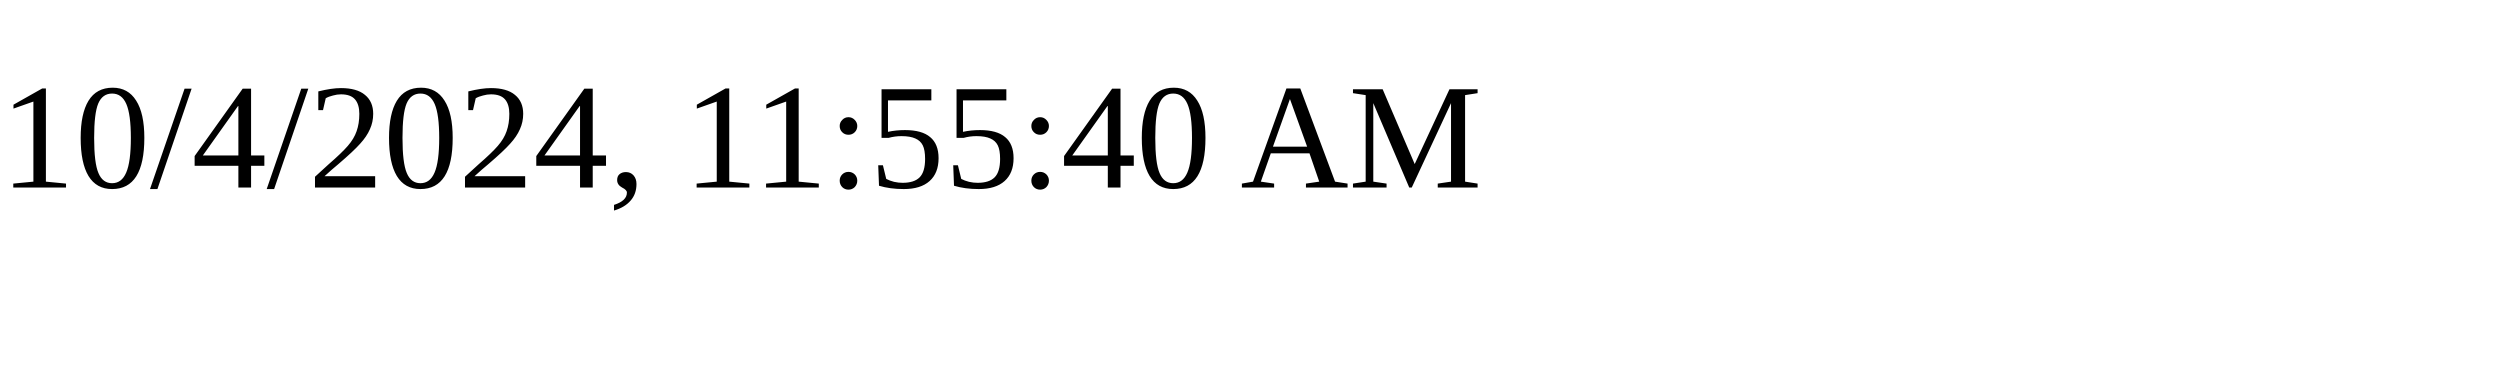
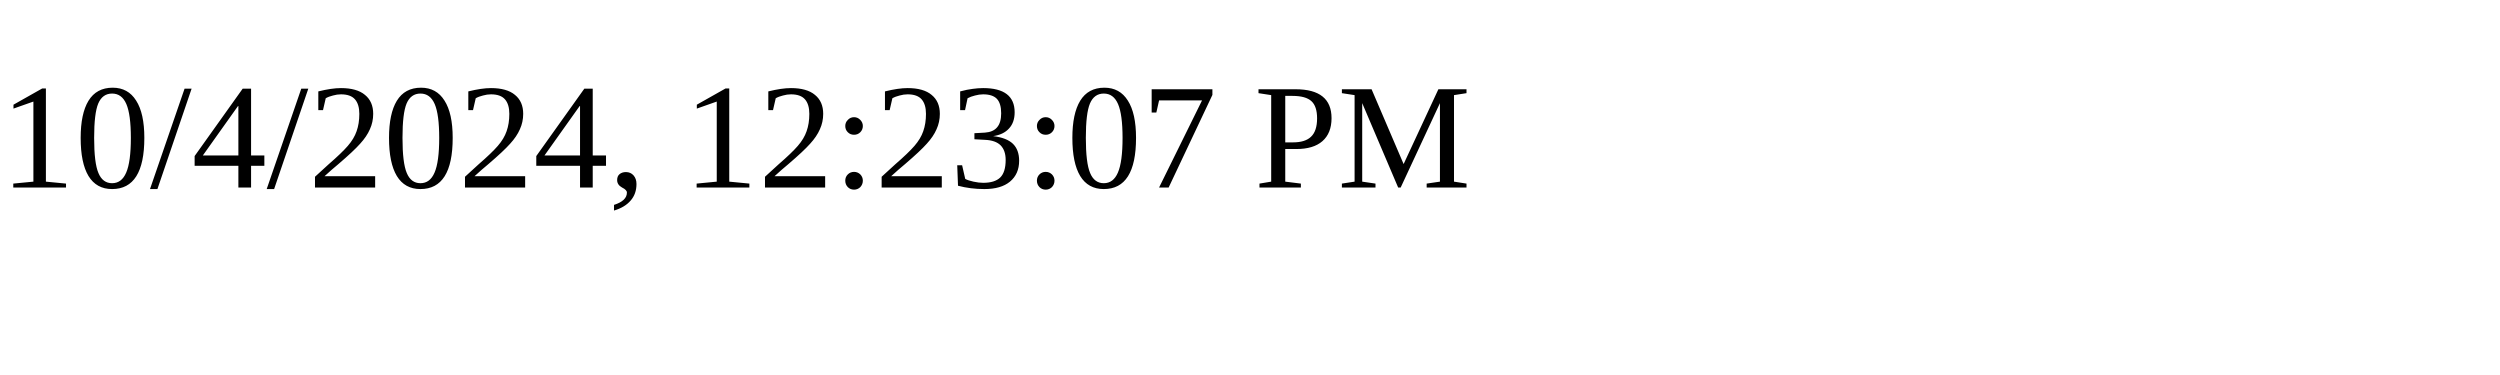
<svg xmlns="http://www.w3.org/2000/svg" height="30" width="200">
-   <text x="0" y="15">10/4/2024, 11:55:40 AM</text>
+   <text x="0" y="15">10/4/2024, 12:23:07 PM</text>
</svg>
